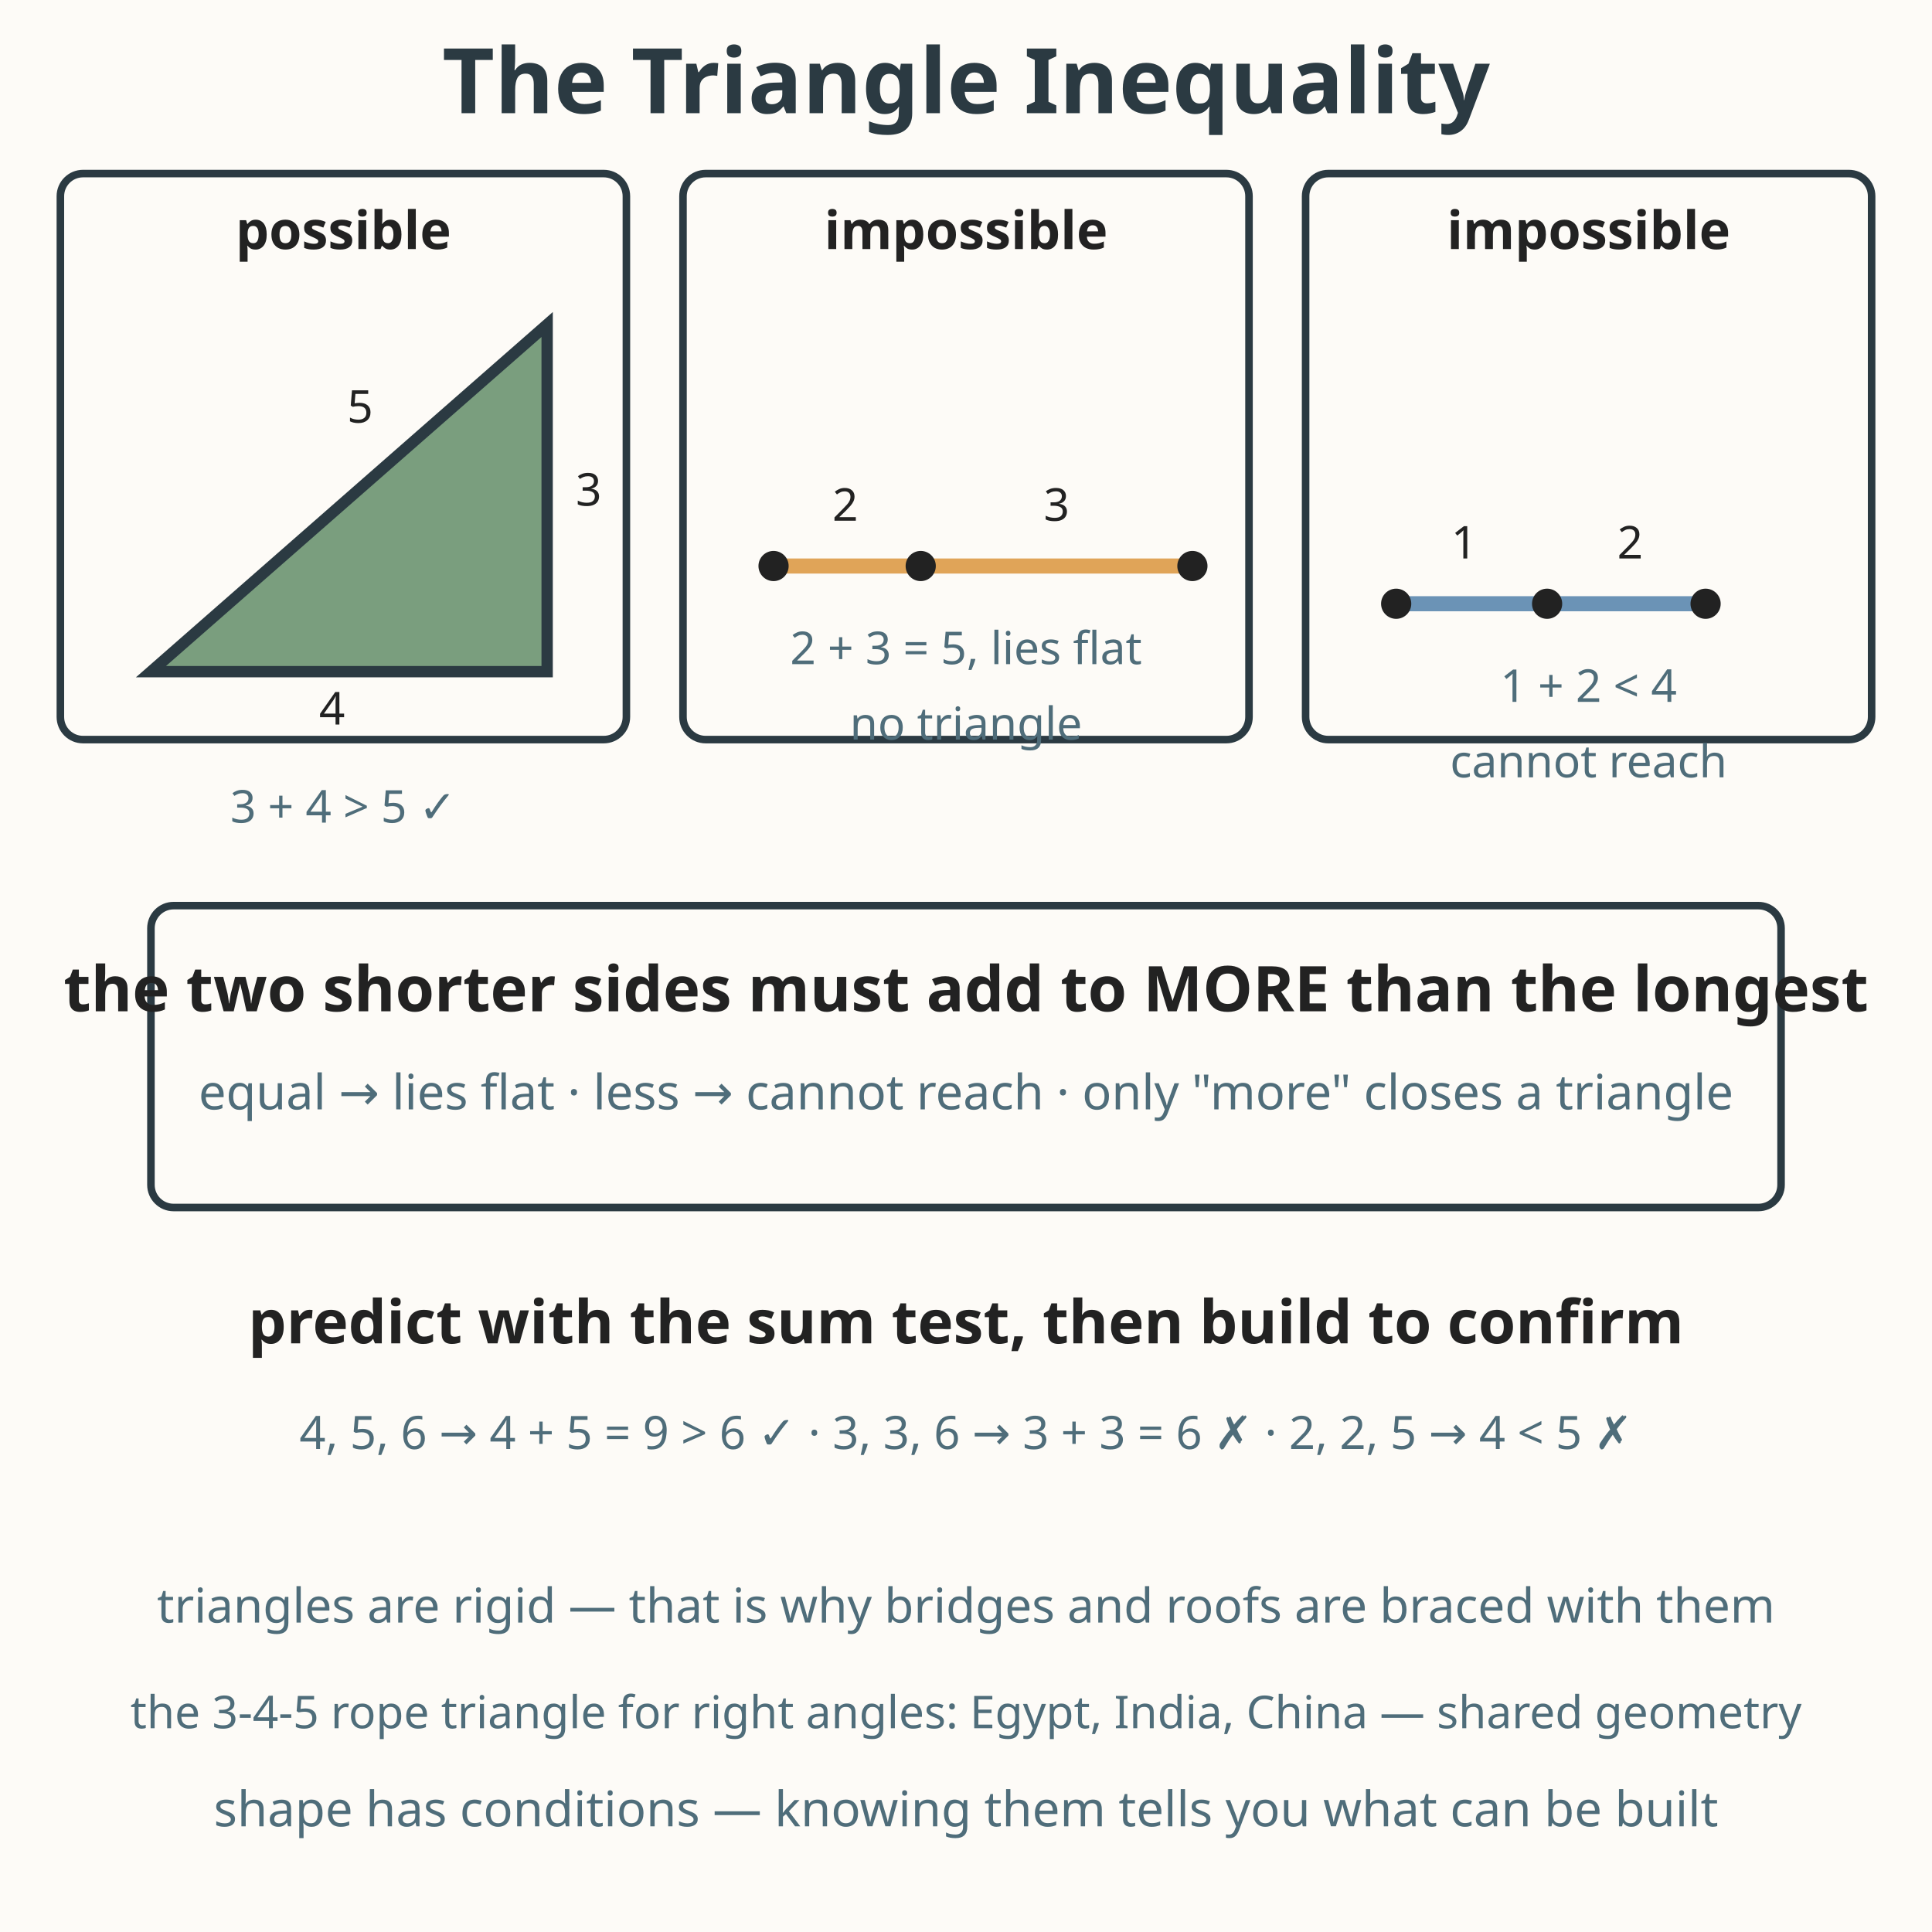
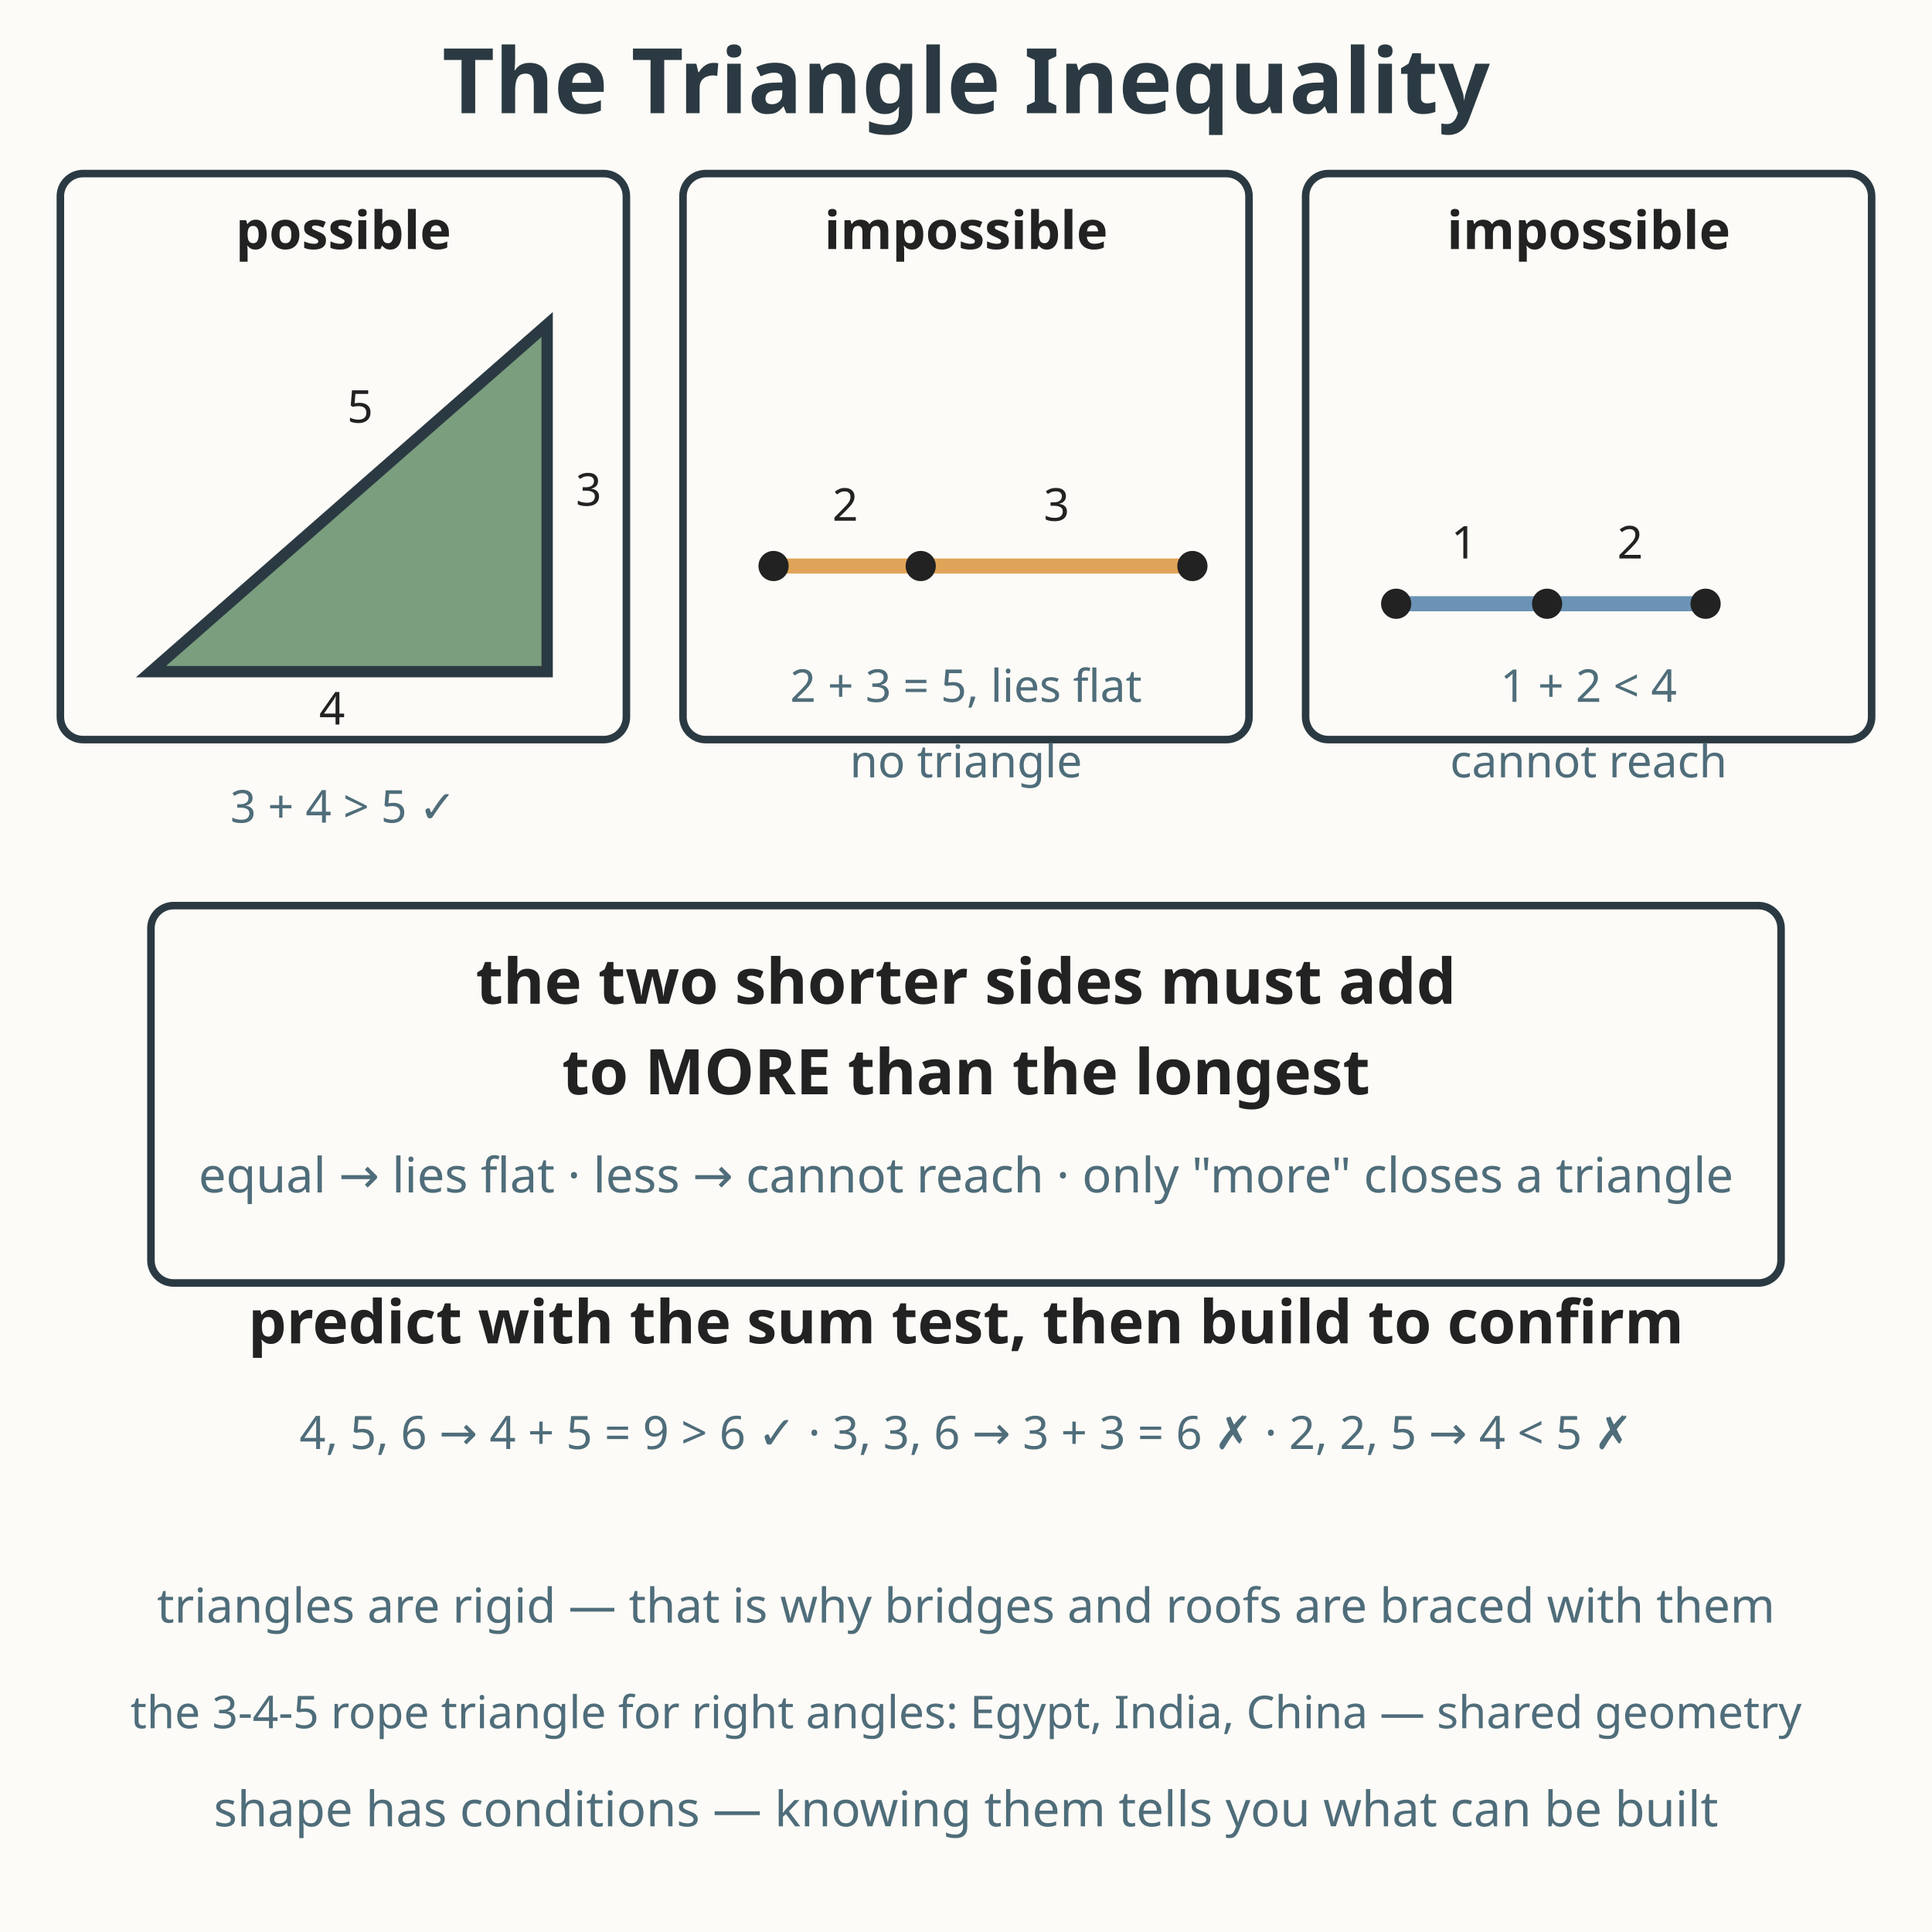
<svg xmlns="http://www.w3.org/2000/svg" viewBox="0 0 512 512" role="img" aria-labelledby="title-L-07-005-10-triangles-possible-impossible desc-L-07-005-10-triangles-possible-impossible">
  <rect width="512" height="512" fill="#fdfbf7" />
  <text x="256" y="30" text-anchor="middle" font-family="sans-serif" font-size="24" font-weight="bold" fill="#2b3a42">The Triangle Inequality</text>
  <rect x="16" y="46" width="150" height="150" fill="#fdfbf7" stroke="#2b3a42" stroke-width="2" rx="6" />
  <text x="91" y="66" text-anchor="middle" font-family="sans-serif" font-size="14" font-weight="bold" fill="#222222">possible</text>
  <polygon points="40,178 145,178 145,86" fill="#7a9e7e" stroke="#2b3a42" stroke-width="3" />
  <text x="88" y="192" text-anchor="middle" font-family="sans-serif" font-size="12" fill="#222222">4</text>
  <text x="156" y="134" text-anchor="middle" font-family="sans-serif" font-size="12" fill="#222222">3</text>
  <text x="92" y="112" font-family="sans-serif" font-size="12" fill="#222222">5</text>
  <text x="91" y="218" text-anchor="middle" font-family="sans-serif" font-size="12" fill="#4f6d7a">3 + 4 &gt; 5 ✓</text>
  <rect x="181" y="46" width="150" height="150" fill="#fdfbf7" stroke="#2b3a42" stroke-width="2" rx="6" />
  <text x="256" y="66" text-anchor="middle" font-family="sans-serif" font-size="14" font-weight="bold" fill="#222222">impossible</text>
  <line x1="205" y1="150" x2="316" y2="150" stroke="#e0a458" stroke-width="4" stroke-linecap="round" />
  <circle cx="205" cy="150" r="4" fill="#222222" />
  <circle cx="244" cy="150" r="4" fill="#222222" />
  <circle cx="316" cy="150" r="4" fill="#222222" />
  <text x="224" y="138" text-anchor="middle" font-family="sans-serif" font-size="12" fill="#222222">2</text>
  <text x="280" y="138" text-anchor="middle" font-family="sans-serif" font-size="12" fill="#222222">3</text>
-   <text x="256" y="176" text-anchor="middle" font-family="sans-serif" font-size="12" fill="#4f6d7a">2 + 3 = 5, lies flat</text>
-   <text x="256" y="196" text-anchor="middle" font-family="sans-serif" font-size="12" fill="#4f6d7a">no triangle</text>
+   <text x="256" y="186" text-anchor="middle" font-family="sans-serif" font-size="12" fill="#4f6d7a">2 + 3 = 5, lies flat</text>
+   <text x="256" y="206" text-anchor="middle" font-family="sans-serif" font-size="12" fill="#4f6d7a">no triangle</text>
  <rect x="346" y="46" width="150" height="150" fill="#fdfbf7" stroke="#2b3a42" stroke-width="2" rx="6" />
  <text x="421" y="66" text-anchor="middle" font-family="sans-serif" font-size="14" font-weight="bold" fill="#222222">impossible</text>
  <line x1="370" y1="160" x2="410" y2="160" stroke="#6b93b6" stroke-width="4" stroke-linecap="round" />
  <line x1="410" y1="160" x2="452" y2="160" stroke="#6b93b6" stroke-width="4" stroke-linecap="round" />
  <circle cx="370" cy="160" r="4" fill="#222222" />
  <circle cx="410" cy="160" r="4" fill="#222222" />
  <circle cx="452" cy="160" r="4" fill="#222222" />
  <text x="388" y="148" text-anchor="middle" font-family="sans-serif" font-size="12" fill="#222222">1</text>
  <text x="432" y="148" text-anchor="middle" font-family="sans-serif" font-size="12" fill="#222222">2</text>
  <text x="421" y="186" text-anchor="middle" font-family="sans-serif" font-size="12" fill="#4f6d7a">1 + 2 &lt; 4</text>
  <text x="421" y="206" text-anchor="middle" font-family="sans-serif" font-size="12" fill="#4f6d7a">cannot reach</text>
-   <rect x="40" y="240" width="432" height="80" fill="#fdfbf7" stroke="#2b3a42" stroke-width="2" rx="6" />
-   <text x="256" y="268" text-anchor="middle" font-family="sans-serif" font-size="16.7" font-weight="bold" fill="#222222">the two shorter sides must add to MORE than the longest</text>
-   <text x="256" y="294" text-anchor="middle" font-family="sans-serif" font-size="12.9" fill="#4f6d7a">equal → lies flat · less → cannot reach · only "more" closes a triangle</text>
+   <rect x="40" y="240" width="432" height="100" fill="#fdfbf7" stroke="#2b3a42" stroke-width="2" rx="6" />
+   <text x="256" y="266" text-anchor="middle" font-family="sans-serif" font-size="16.7" font-weight="bold" fill="#222222">the two shorter sides must add</text>
+   <text x="256" y="290" text-anchor="middle" font-family="sans-serif" font-size="16.7" font-weight="bold" fill="#222222">to MORE than the longest</text>
+   <text x="256" y="316" text-anchor="middle" font-family="sans-serif" font-size="12.9" fill="#4f6d7a">equal → lies flat · less → cannot reach · only "more" closes a triangle</text>
  <text x="256" y="356" text-anchor="middle" font-family="sans-serif" font-size="16" font-weight="bold" fill="#222222">predict with the sum test, then build to confirm</text>
  <text x="256" y="384" text-anchor="middle" font-family="sans-serif" font-size="12.2" fill="#4f6d7a">4, 5, 6 → 4 + 5 = 9 &gt; 6 ✓ · 3, 3, 6 → 3 + 3 = 6 ✗ · 2, 2, 5 → 4 &lt; 5 ✗</text>
  <text x="256" y="430" text-anchor="middle" font-family="sans-serif" font-size="12.7" fill="#4f6d7a">triangles are rigid — that is why bridges and roofs are braced with them</text>
  <text x="256" y="458" text-anchor="middle" font-family="sans-serif" font-size="12" fill="#4f6d7a">the 3-4-5 rope triangle for right angles: Egypt, India, China — shared geometry</text>
  <text x="256" y="484" text-anchor="middle" font-family="sans-serif" font-size="13" fill="#4f6d7a">shape has conditions — knowing them tells you what can be built</text>
</svg>
